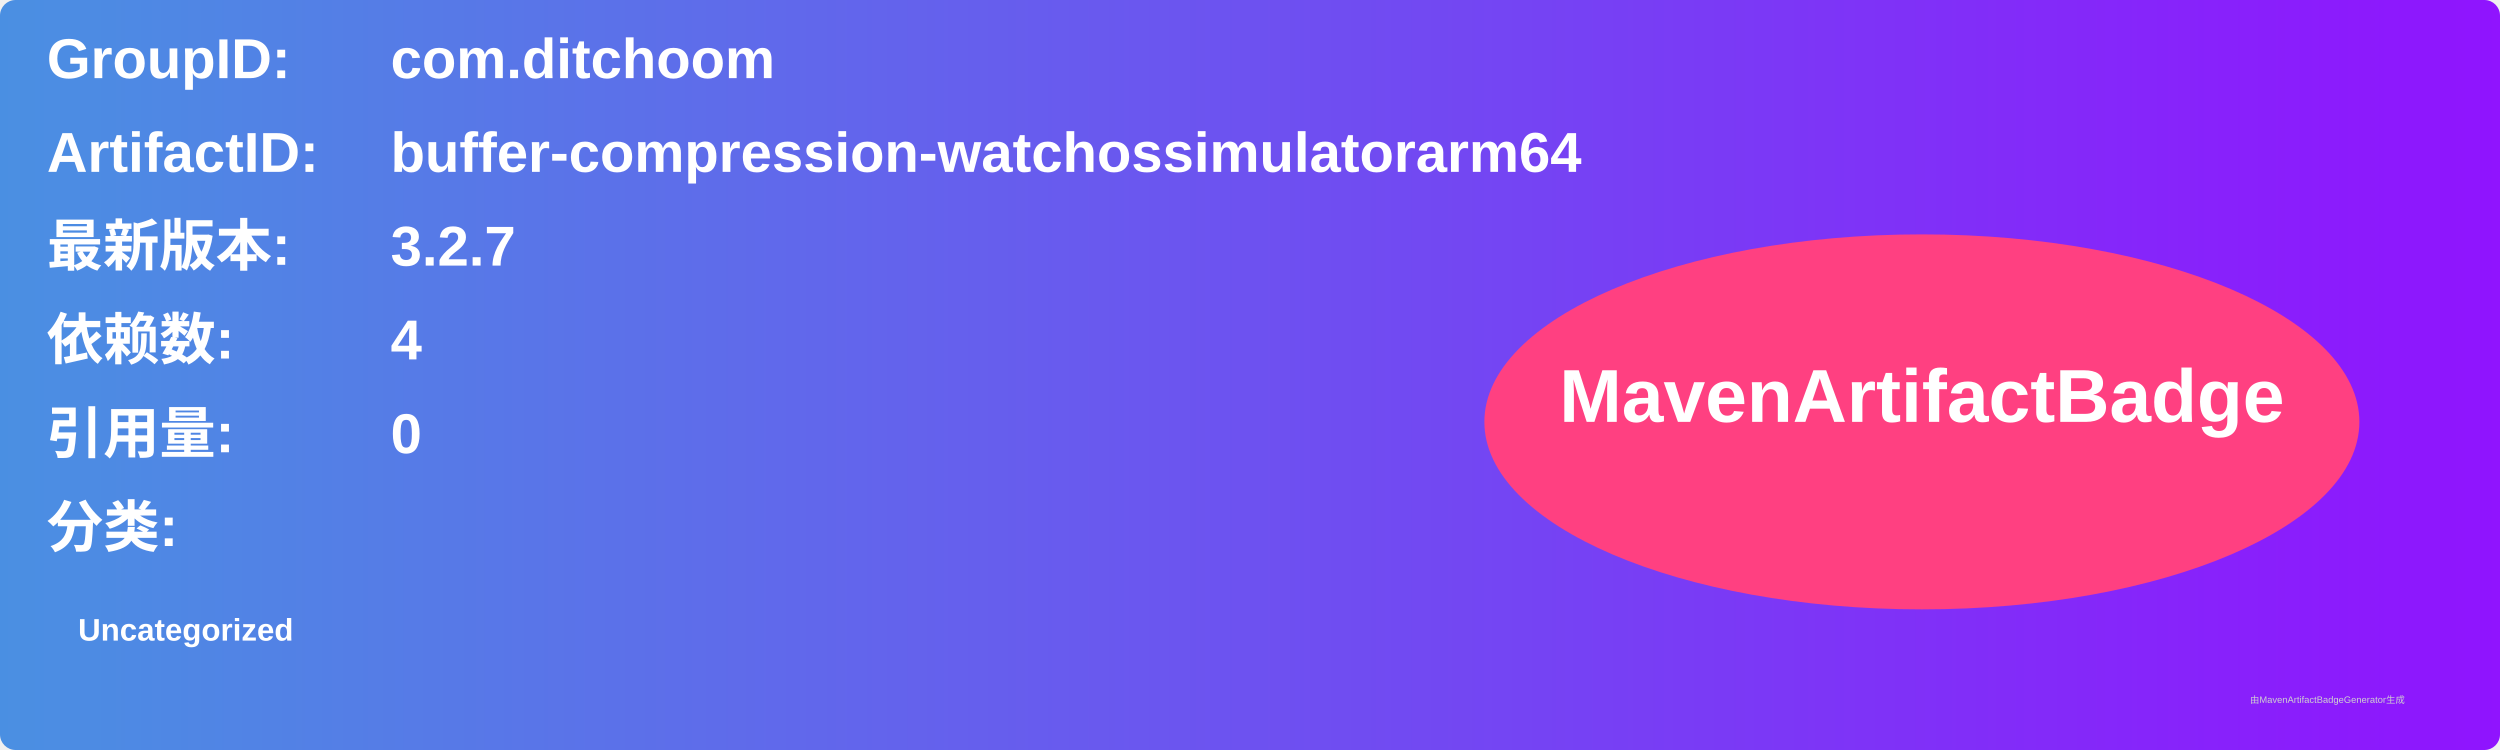
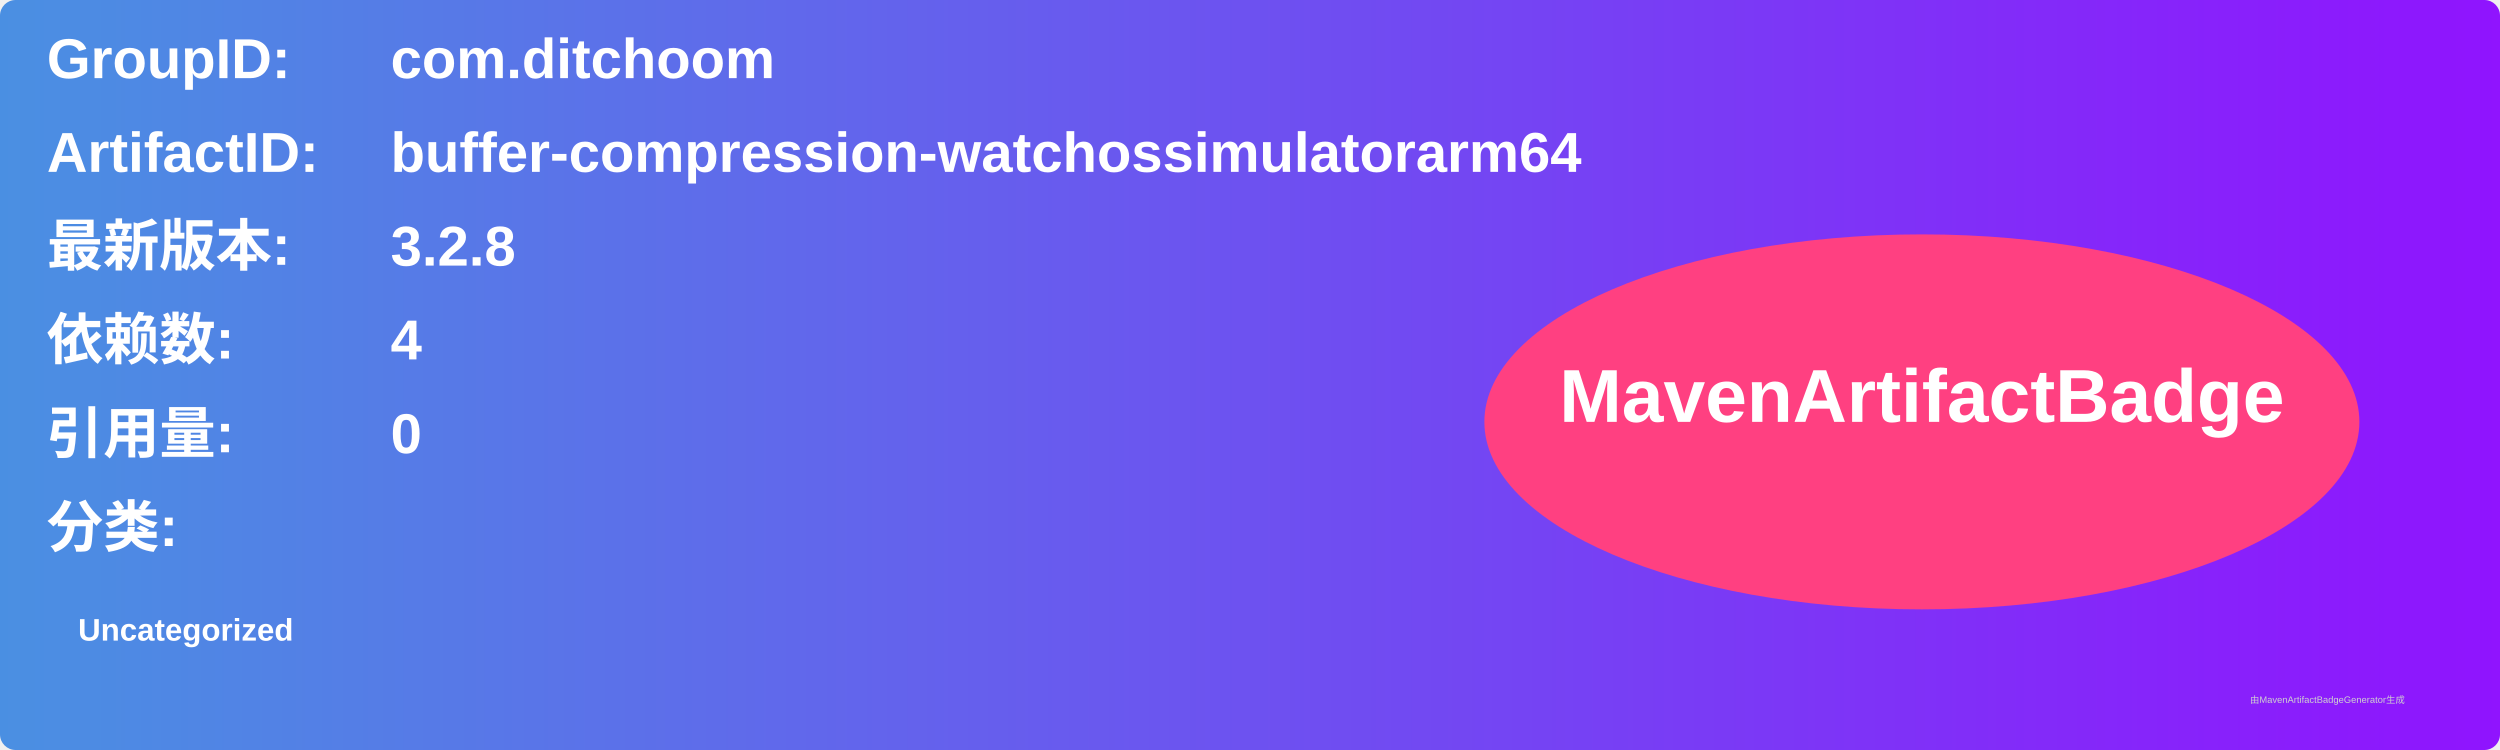
<svg xmlns="http://www.w3.org/2000/svg" width="800" height="240" viewBox="0 0 800 240">
  <linearGradient id="grad" x1="0%" y1="0%" x2="100%" y2="0%">
    <stop offset="0%" stop-color="#4a90e2" />
    <stop offset="100%" stop-color="#9013fe" />
  </linearGradient>
  <rect width="100%" height="100%" rx="5" ry="5" fill="url(#grad)" />
  <g transform="translate(15, 15)">
    <text x="0" y="10" font-family="Arial" font-size="18" fill="white" font-weight="bold" width="260">GroupID:</text>
    <text x="110" y="10" font-family="Arial" font-size="18" fill="white" font-weight="bold" width="460">com.ditchoom</text>
    <text x="0" y="40" font-family="Arial" font-size="18" fill="white" font-weight="bold" width="260">ArtifactID:</text>
    <text x="110" y="40" font-family="Arial" font-size="18" fill="white" font-weight="bold" width="460">buffer-compression-watchossimulatorarm64</text>
    <text x="0" y="70" font-family="Arial" font-size="18" fill="white" font-weight="bold">最新版本:</text>
    <text x="110" y="70" font-family="Arial" font-size="18" fill="white" font-weight="bold">
-       <tspan font-weight="bold">3.2.7</tspan>
+       <tspan font-weight="bold">3.2.8</tspan>
    </text>
    <text x="0" y="100" font-family="Arial" font-size="18" fill="white" font-weight="bold">依赖数: </text>
    <text x="110" y="100" font-family="Arial" font-size="18" fill="white">
      <tspan font-weight="bold">4</tspan>
    </text>
    <text x="0" y="130" font-family="Arial" font-size="18" fill="white" font-weight="bold">引用量: </text>
    <text x="110" y="130" font-family="Arial" font-size="18" fill="white">
      <tspan font-weight="bold">0</tspan>
    </text>
    <text x="0" y="160" font-family="Arial" font-size="18" fill="white" font-weight="bold">分类:</text>
    <text x="10" y="190" font-family="Arial" font-size="10" fill="white">
      <tspan font-weight="bold">Uncategorized</tspan>
    </text>
    <ellipse cx="600" cy="120" rx="140" ry="60" fill="#ff4081" />
    <text x="600" y="120" text-anchor="middle" font-family="Arial" font-size="24" fill="white" font-weight="bold">MavenArtifactBadge</text>
  </g>
  <text x="720" y="225" font-family="Arial" font-size="3" fill="#d0d0d0">由MavenArtifactBadgeGenerator生成</text>
</svg>
